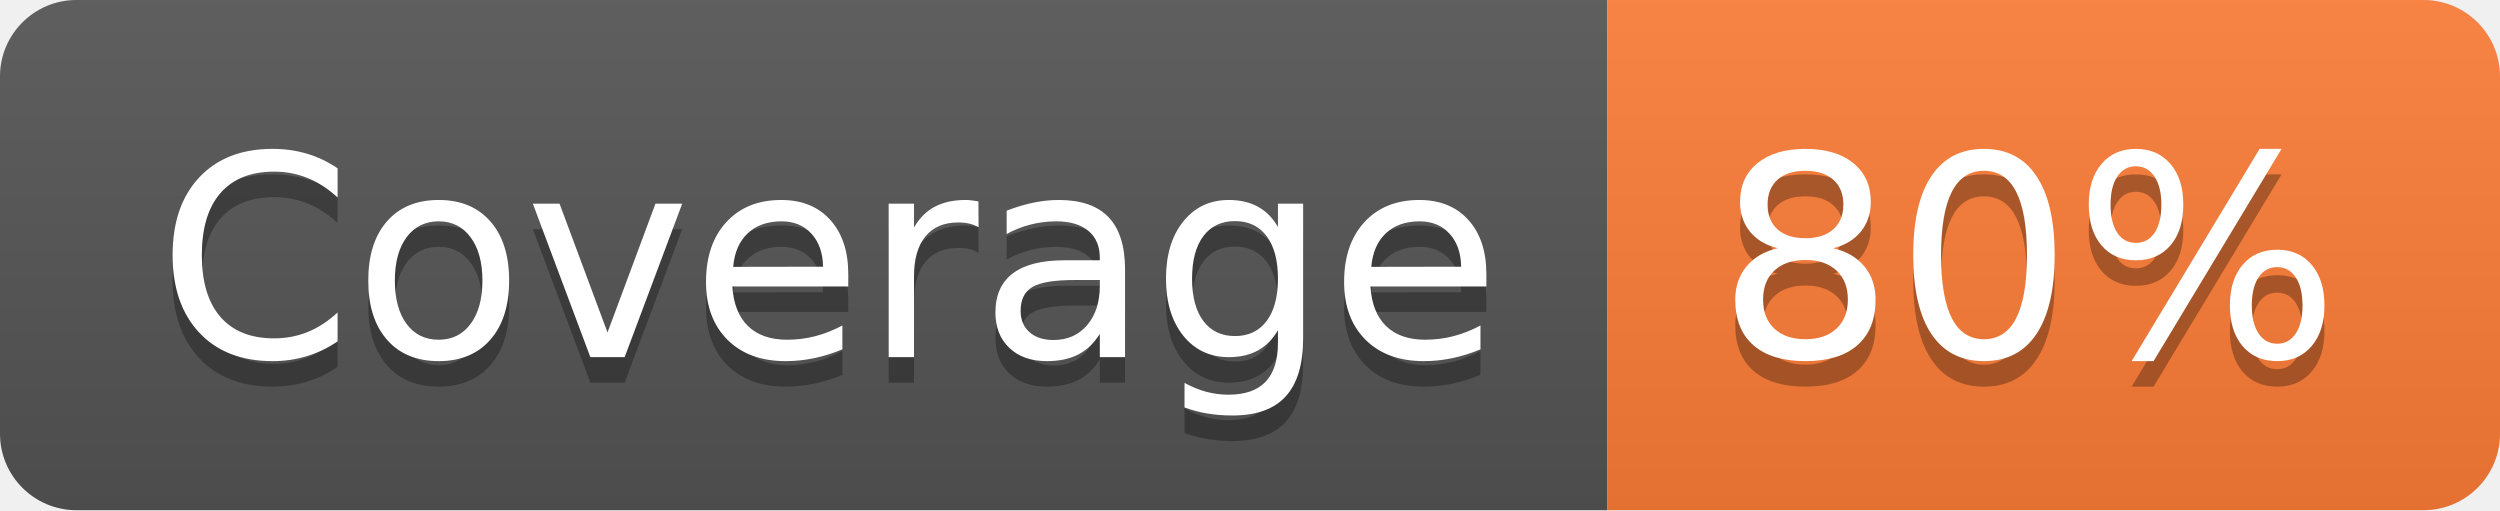
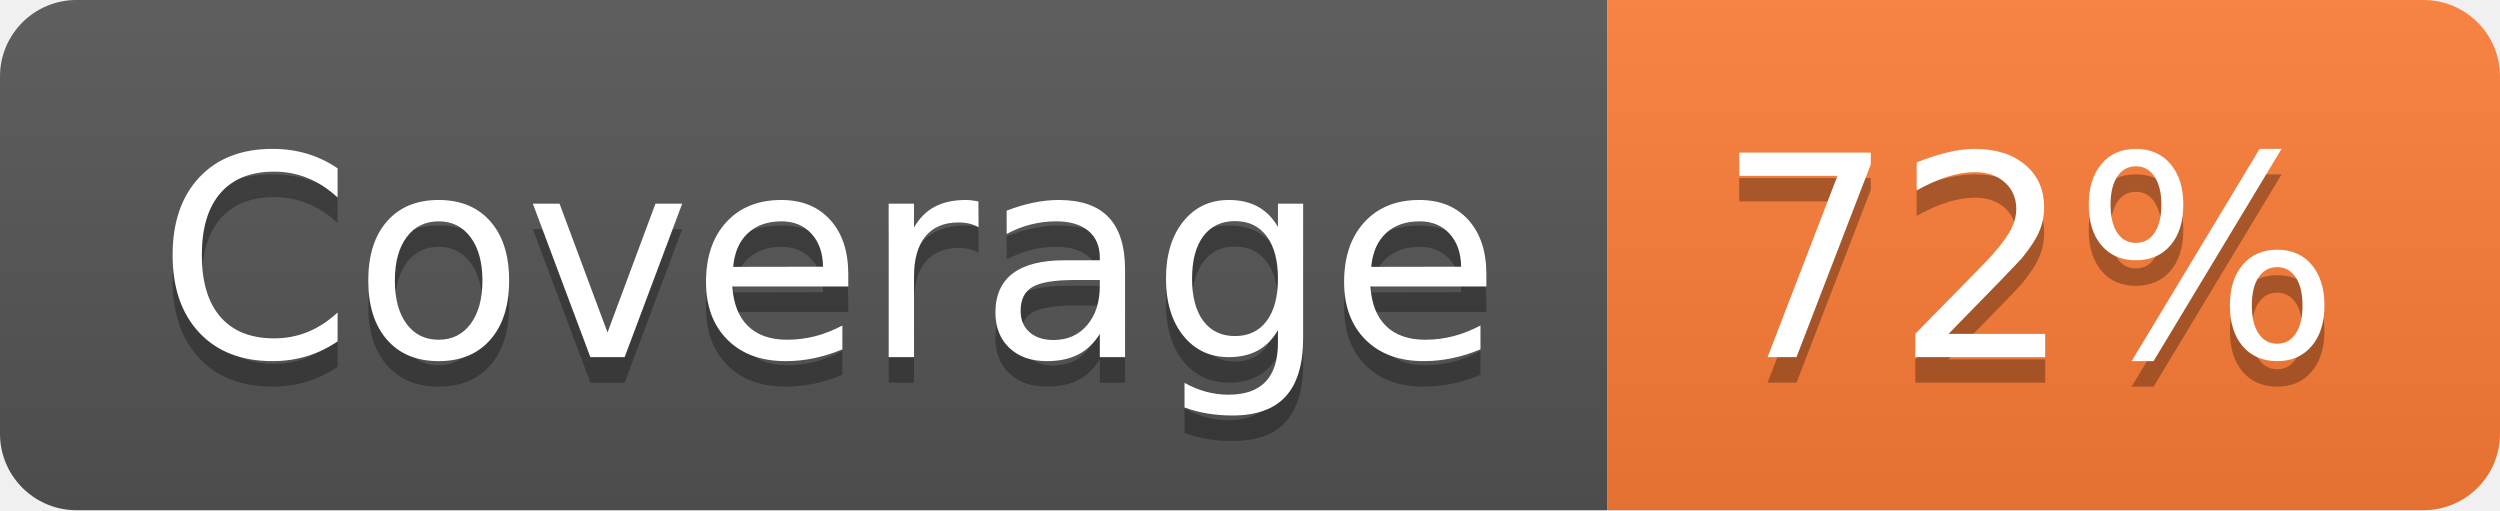
- <svg xmlns="http://www.w3.org/2000/svg" width="98" height="20" role="img" aria-label="Coverage: 80%">
+ <svg xmlns="http://www.w3.org/2000/svg" width="98" height="20" role="img" aria-label="Coverage: 72%">
  <linearGradient id="s" x2="0" y2="100%">
    <stop offset="0" stop-color="#bbb" stop-opacity=".1" />
    <stop offset="1" stop-opacity=".1" />
  </linearGradient>
  <clipPath id="r">
    <rect width="98" height="20" rx="3" fill="#fff" />
  </clipPath>
  <g clip-path="url(#r)">
    <rect width="63" height="20" fill="#555" />
    <rect x="63" width="35" height="20" fill="#fe7d37" />
    <rect width="98" height="20" fill="url(#s)" />
  </g>
  <g fill="#fff" text-anchor="middle" font-family="Verdana,Geneva,DejaVu Sans,sans-serif" text-rendering="geometricPrecision" font-size="110">
    <text aria-hidden="true" x="325" y="150" fill="#010101" fill-opacity=".3" transform="scale(.1)" textLength="530">Coverage</text>
    <text x="325" y="140" transform="scale(.1)" fill="#fff" textLength="530">Coverage</text>
-     <text aria-hidden="true" x="795" y="150" fill="#010101" fill-opacity=".3" transform="scale(.1)" textLength="250">80%</text>
-     <text x="795" y="140" transform="scale(.1)" fill="#fff" textLength="250">80%</text>
+     <text aria-hidden="true" x="795" y="150" fill="#010101" fill-opacity=".3" transform="scale(.1)" textLength="250">72%</text>
+     <text x="795" y="140" transform="scale(.1)" fill="#fff" textLength="250">72%</text>
  </g>
</svg>
